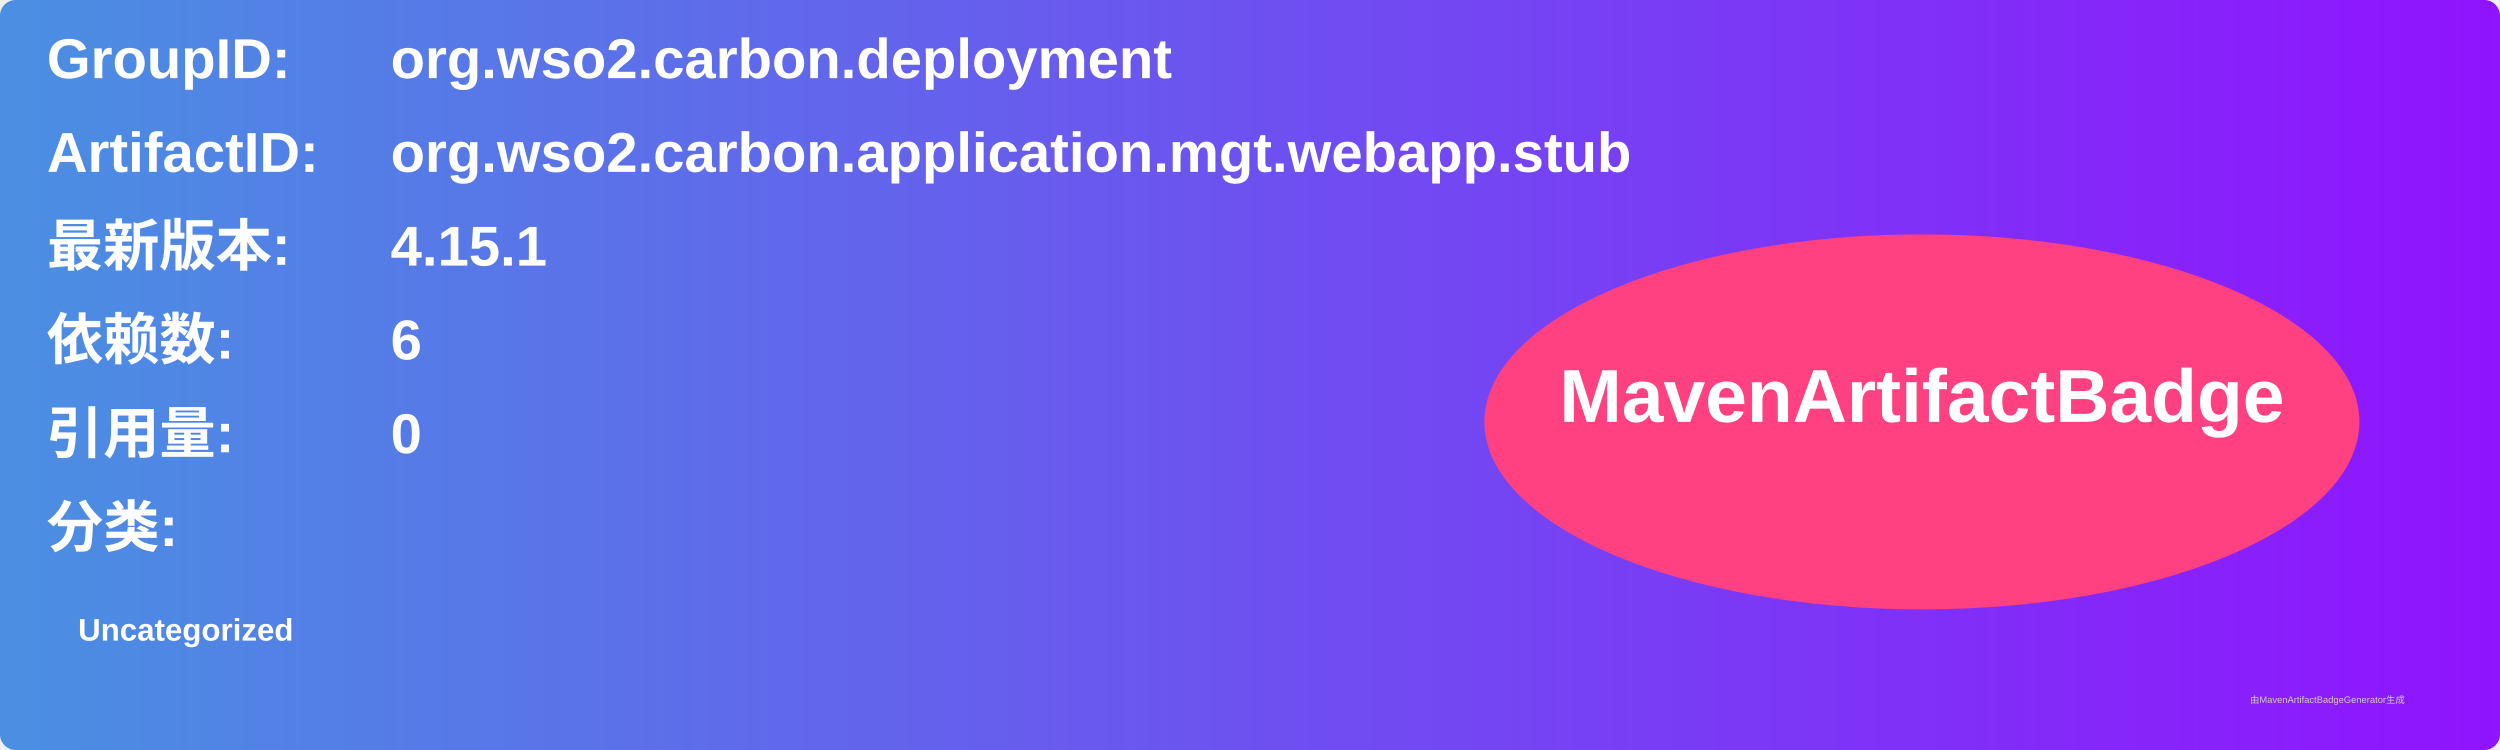
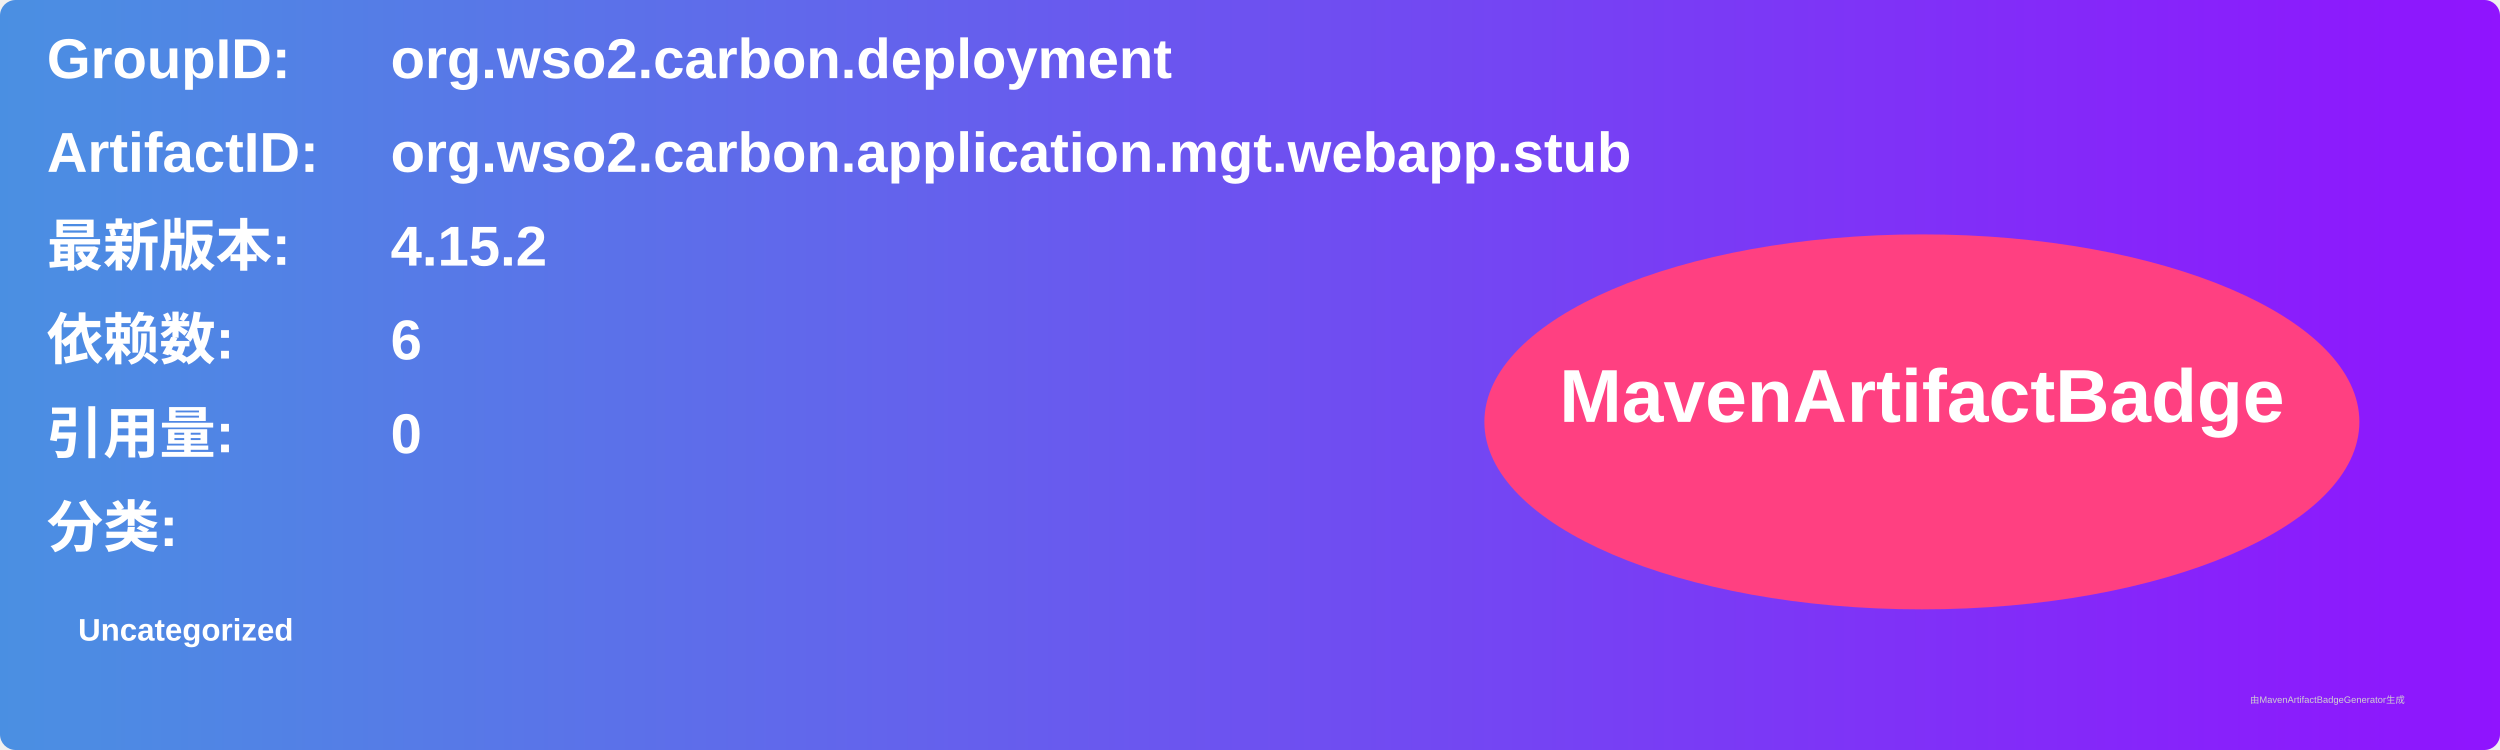
<svg xmlns="http://www.w3.org/2000/svg" width="800" height="240" viewBox="0 0 800 240">
  <linearGradient id="grad" x1="0%" y1="0%" x2="100%" y2="0%">
    <stop offset="0%" stop-color="#4a90e2" />
    <stop offset="100%" stop-color="#9013fe" />
  </linearGradient>
  <rect width="100%" height="100%" rx="5" ry="5" fill="url(#grad)" />
  <g transform="translate(15, 15)">
    <text x="0" y="10" font-family="Arial" font-size="18" fill="white" font-weight="bold" width="260">GroupID:</text>
    <text x="110" y="10" font-family="Arial" font-size="18" fill="white" font-weight="bold" width="460">org.wso2.carbon.deployment</text>
    <text x="0" y="40" font-family="Arial" font-size="18" fill="white" font-weight="bold" width="260">ArtifactID:</text>
    <text x="110" y="40" font-family="Arial" font-size="18" fill="white" font-weight="bold" width="460">org.wso2.carbon.application.mgt.webapp.stub</text>
    <text x="0" y="70" font-family="Arial" font-size="18" fill="white" font-weight="bold">最新版本:</text>
    <text x="110" y="70" font-family="Arial" font-size="18" fill="white" font-weight="bold">
-       <tspan font-weight="bold">4.15.1</tspan>
+       <tspan font-weight="bold">4.15.2</tspan>
    </text>
    <text x="0" y="100" font-family="Arial" font-size="18" fill="white" font-weight="bold">依赖数: </text>
    <text x="110" y="100" font-family="Arial" font-size="18" fill="white">
      <tspan font-weight="bold">6</tspan>
    </text>
    <text x="0" y="130" font-family="Arial" font-size="18" fill="white" font-weight="bold">引用量: </text>
    <text x="110" y="130" font-family="Arial" font-size="18" fill="white">
      <tspan font-weight="bold">0</tspan>
    </text>
    <text x="0" y="160" font-family="Arial" font-size="18" fill="white" font-weight="bold">分类:</text>
    <text x="10" y="190" font-family="Arial" font-size="10" fill="white">
      <tspan font-weight="bold">Uncategorized</tspan>
    </text>
    <ellipse cx="600" cy="120" rx="140" ry="60" fill="#ff4081" />
    <text x="600" y="120" text-anchor="middle" font-family="Arial" font-size="24" fill="white" font-weight="bold">MavenArtifactBadge</text>
  </g>
  <text x="720" y="225" font-family="Arial" font-size="3" fill="#d0d0d0">由MavenArtifactBadgeGenerator生成</text>
</svg>
